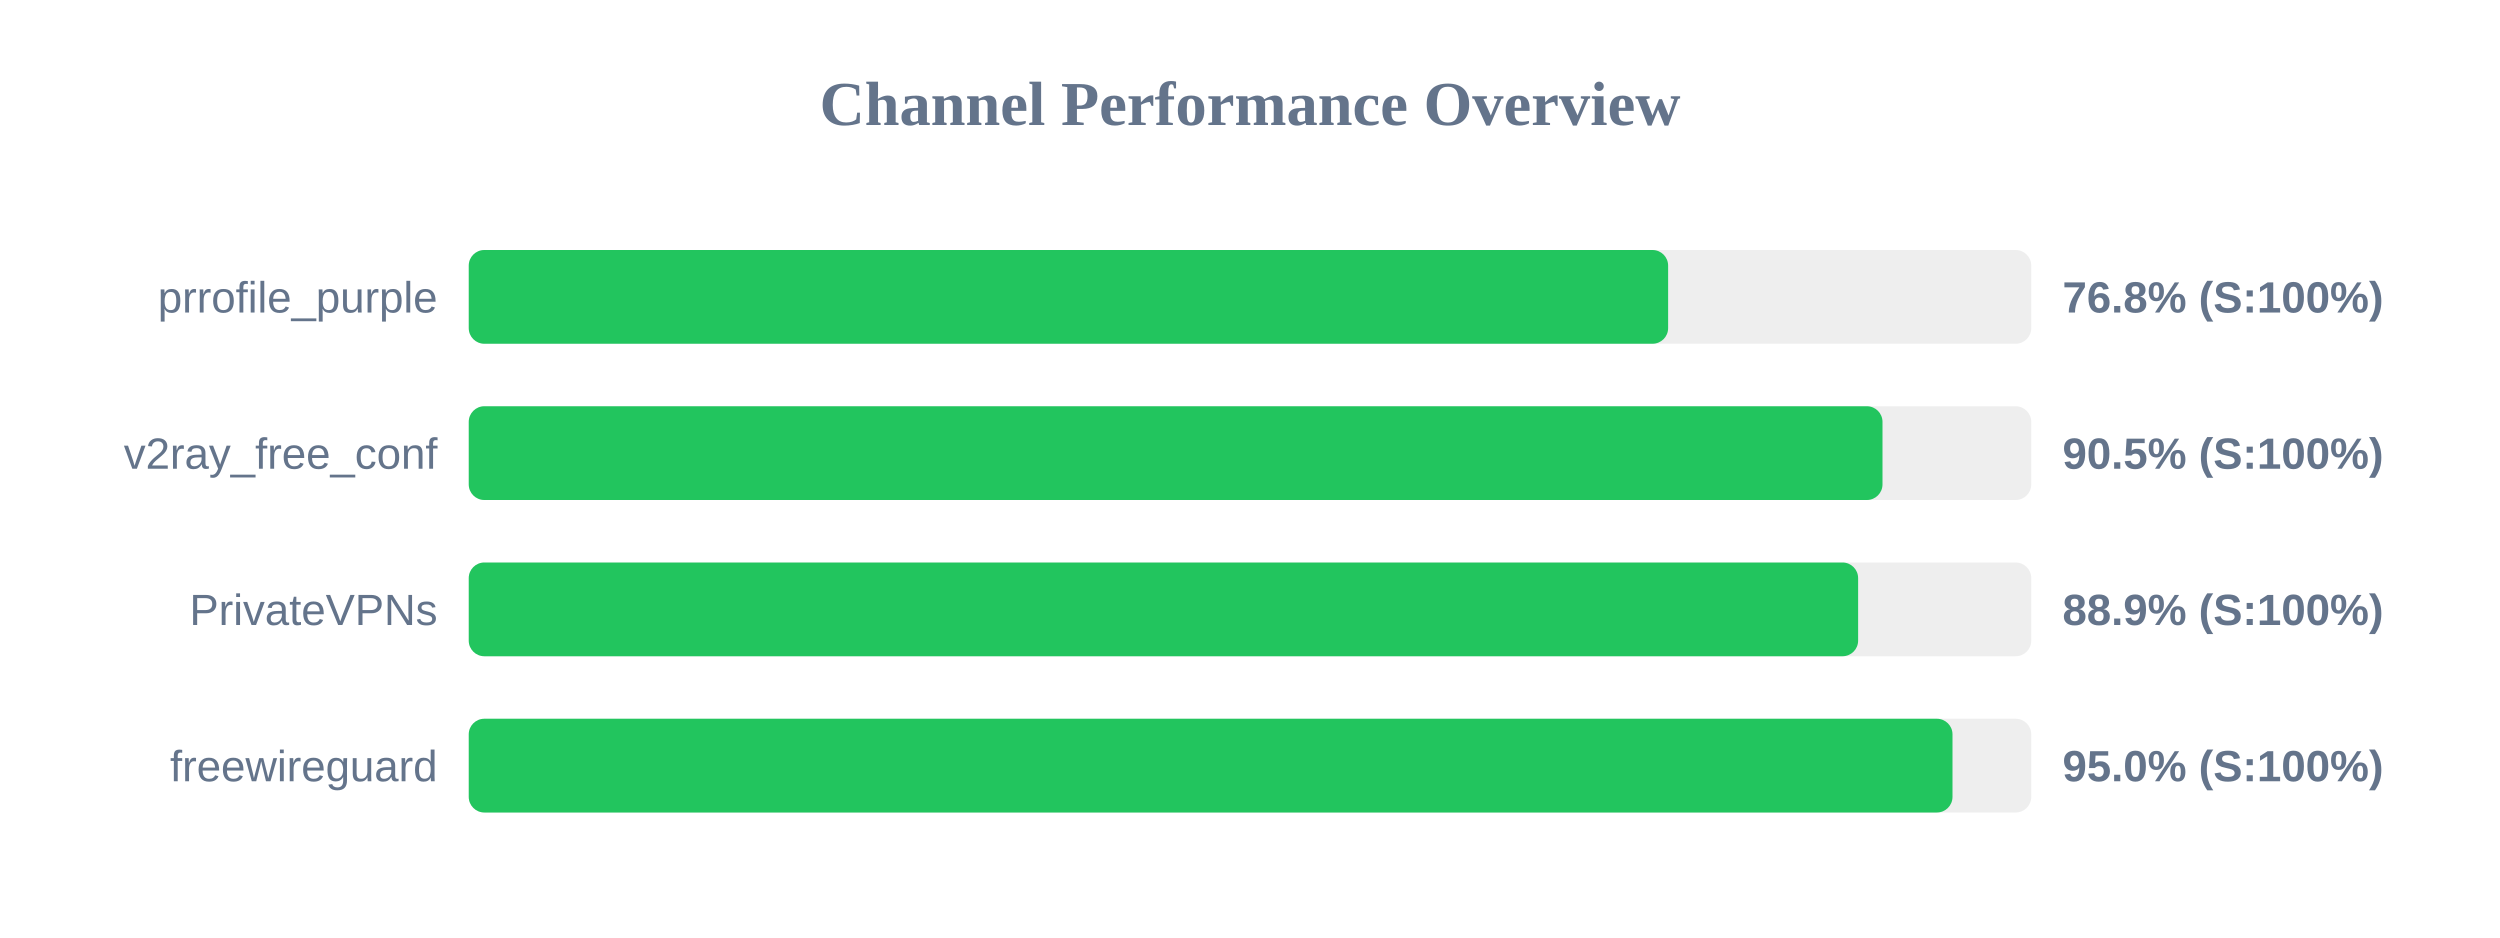
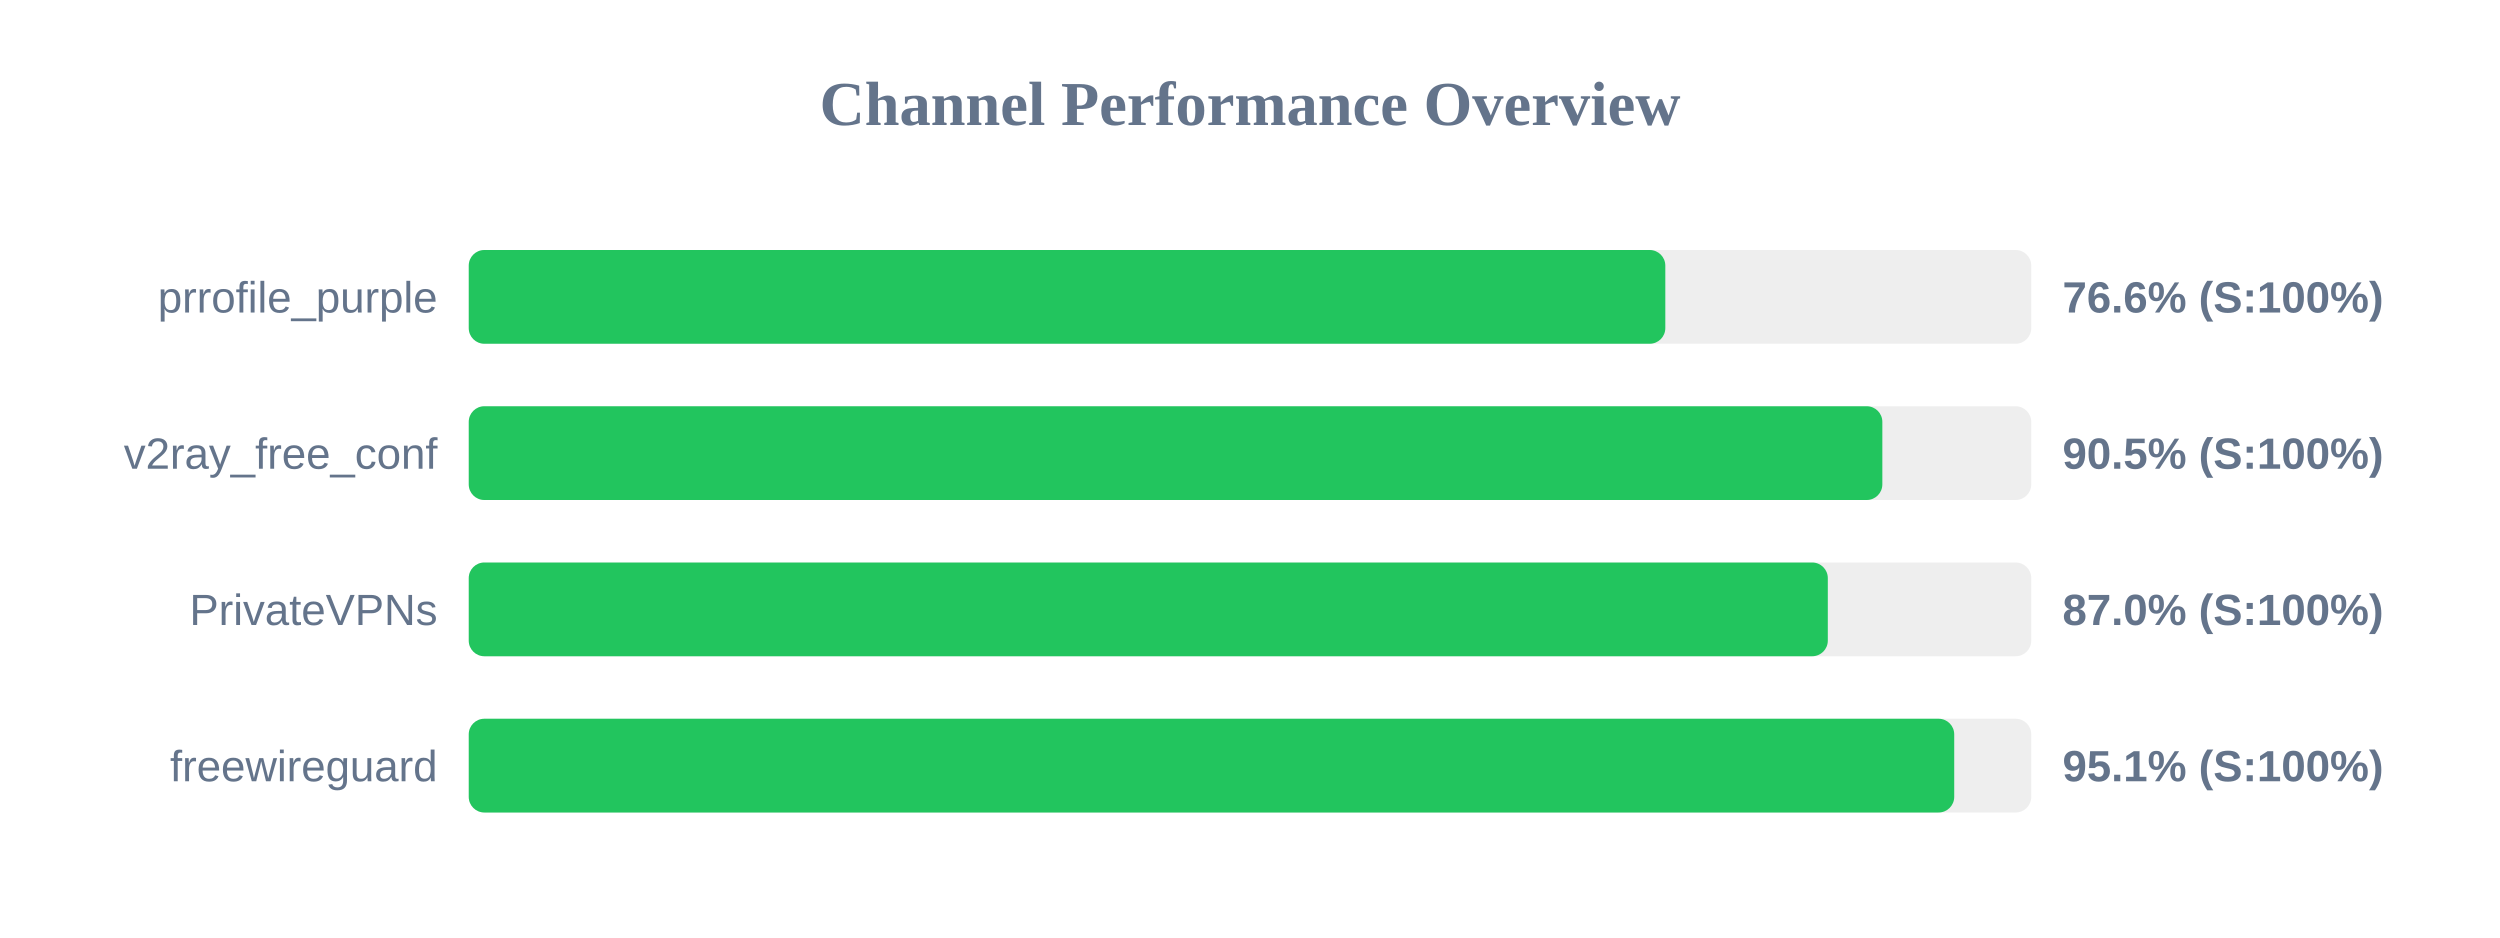
<svg xmlns="http://www.w3.org/2000/svg" width="800" height="300" version="1.1">
  <style>
        .row { font: 14px Arial; fill: #64748b; }
        .score { font: bold 14px Arial; fill: #64748b; }
    </style>
  <text x="400" y="40" text-anchor="middle" font-size="20px" font-weight="bold" fill="#64748b">Channel Performance Overview</text>
  <rect x="150" y="80" width="500" height="30" fill="#eee" rx="5" />
-   <rect x="150" y="80" width="383.8" height="30" fill="#22c55e" rx="5" />
+   <rect x="150" y="80" width="382.9" height="30" fill="#22c55e" rx="5" />
  <text x="140" y="100" text-anchor="end" class="row">prrofile_purple</text>
-   <text x="660" y="100" text-anchor="start" class="score">76.8% (S:100%)</text>
+   <text x="660" y="100" text-anchor="start" class="score">76.6% (S:100%)</text>
  <rect x="150" y="130" width="500" height="30" fill="#eee" rx="5" />
-   <rect x="150" y="130" width="452.4" height="30" fill="#22c55e" rx="5" />
+   <rect x="150" y="130" width="452.35" height="30" fill="#22c55e" rx="5" />
  <text x="140" y="150" text-anchor="end" class="row">v2ray_free_conf</text>
  <text x="660" y="150" text-anchor="start" class="score">90.5% (S:100%)</text>
  <rect x="150" y="180" width="500" height="30" fill="#eee" rx="5" />
-   <rect x="150" y="180" width="444.6" height="30" fill="#22c55e" rx="5" />
+   <rect x="150" y="180" width="434.9" height="30" fill="#22c55e" rx="5" />
  <text x="140" y="200" text-anchor="end" class="row">PrivateVPNs</text>
-   <text x="660" y="200" text-anchor="start" class="score">88.9% (S:100%)</text>
+   <text x="660" y="200" text-anchor="start" class="score">87.0% (S:100%)</text>
  <rect x="150" y="230" width="500" height="30" fill="#eee" rx="5" />
-   <rect x="150" y="230" width="474.8" height="30" fill="#22c55e" rx="5" />
+   <rect x="150" y="230" width="475.35" height="30" fill="#22c55e" rx="5" />
  <text x="140" y="250" text-anchor="end" class="row">freewireguard</text>
-   <text x="660" y="250" text-anchor="start" class="score">95.0% (S:100%)</text>
+   <text x="660" y="250" text-anchor="start" class="score">95.1% (S:100%)</text>
</svg>
